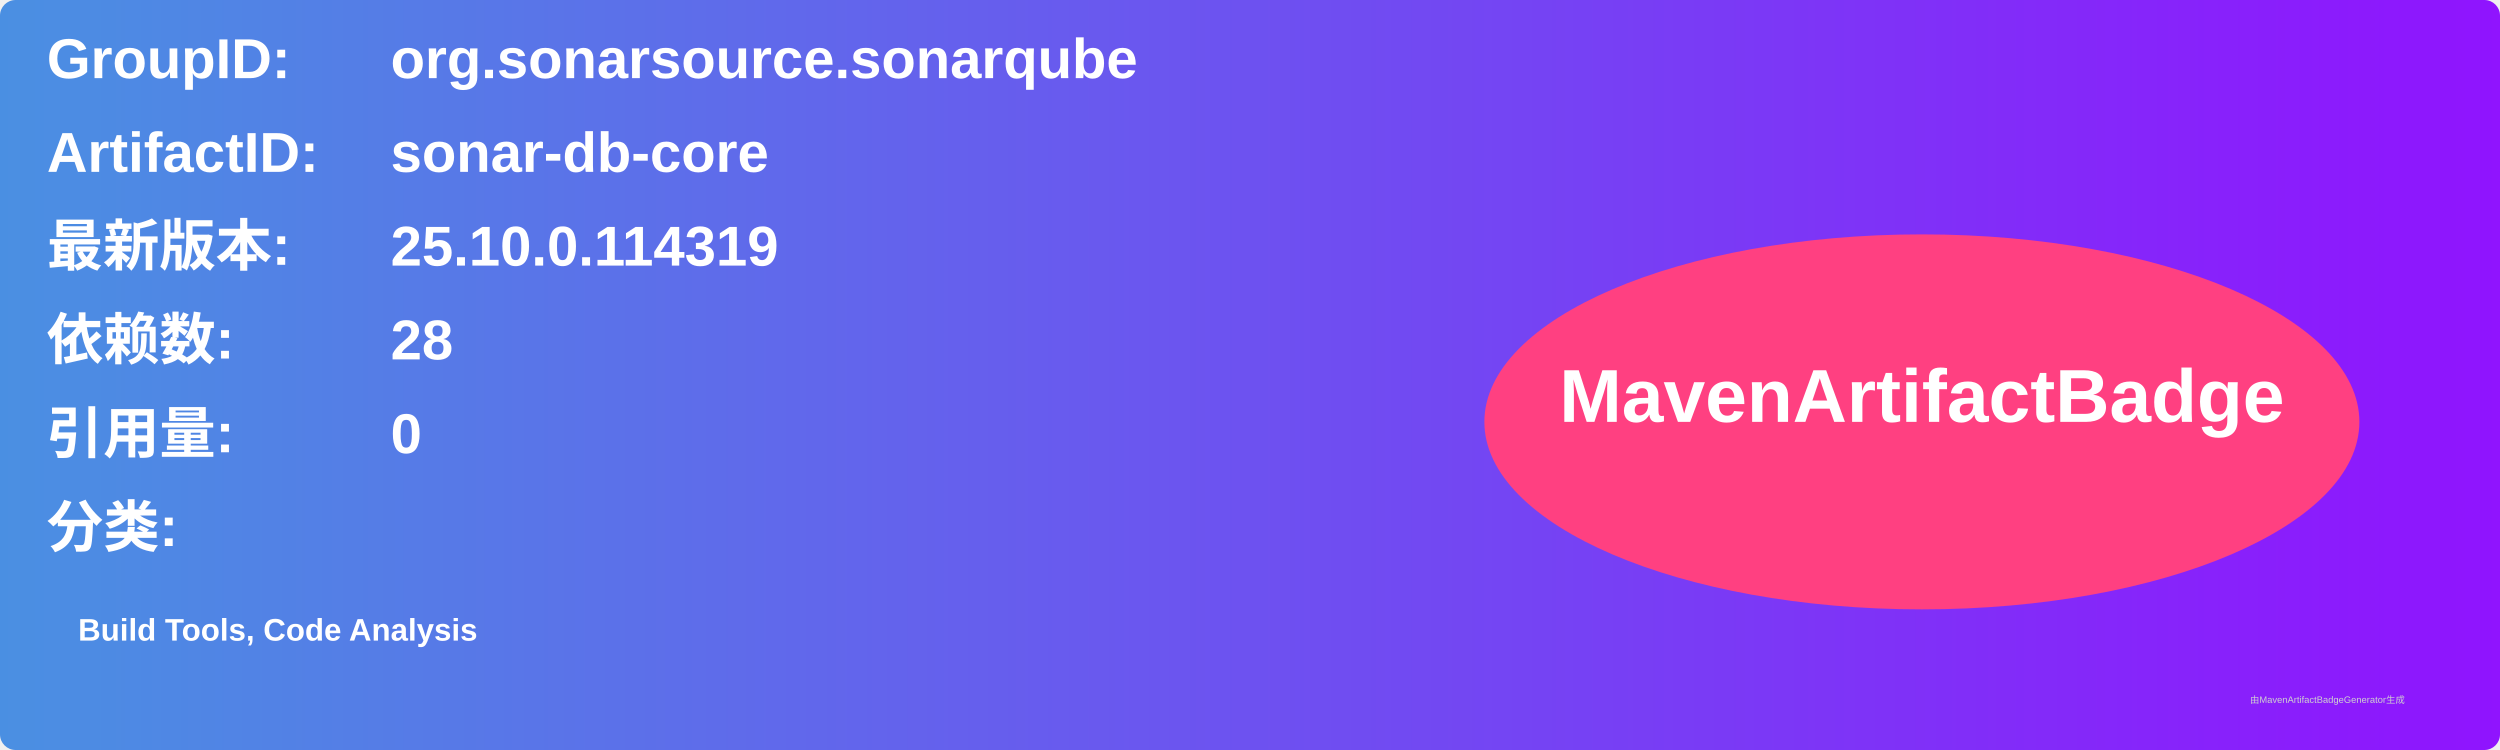
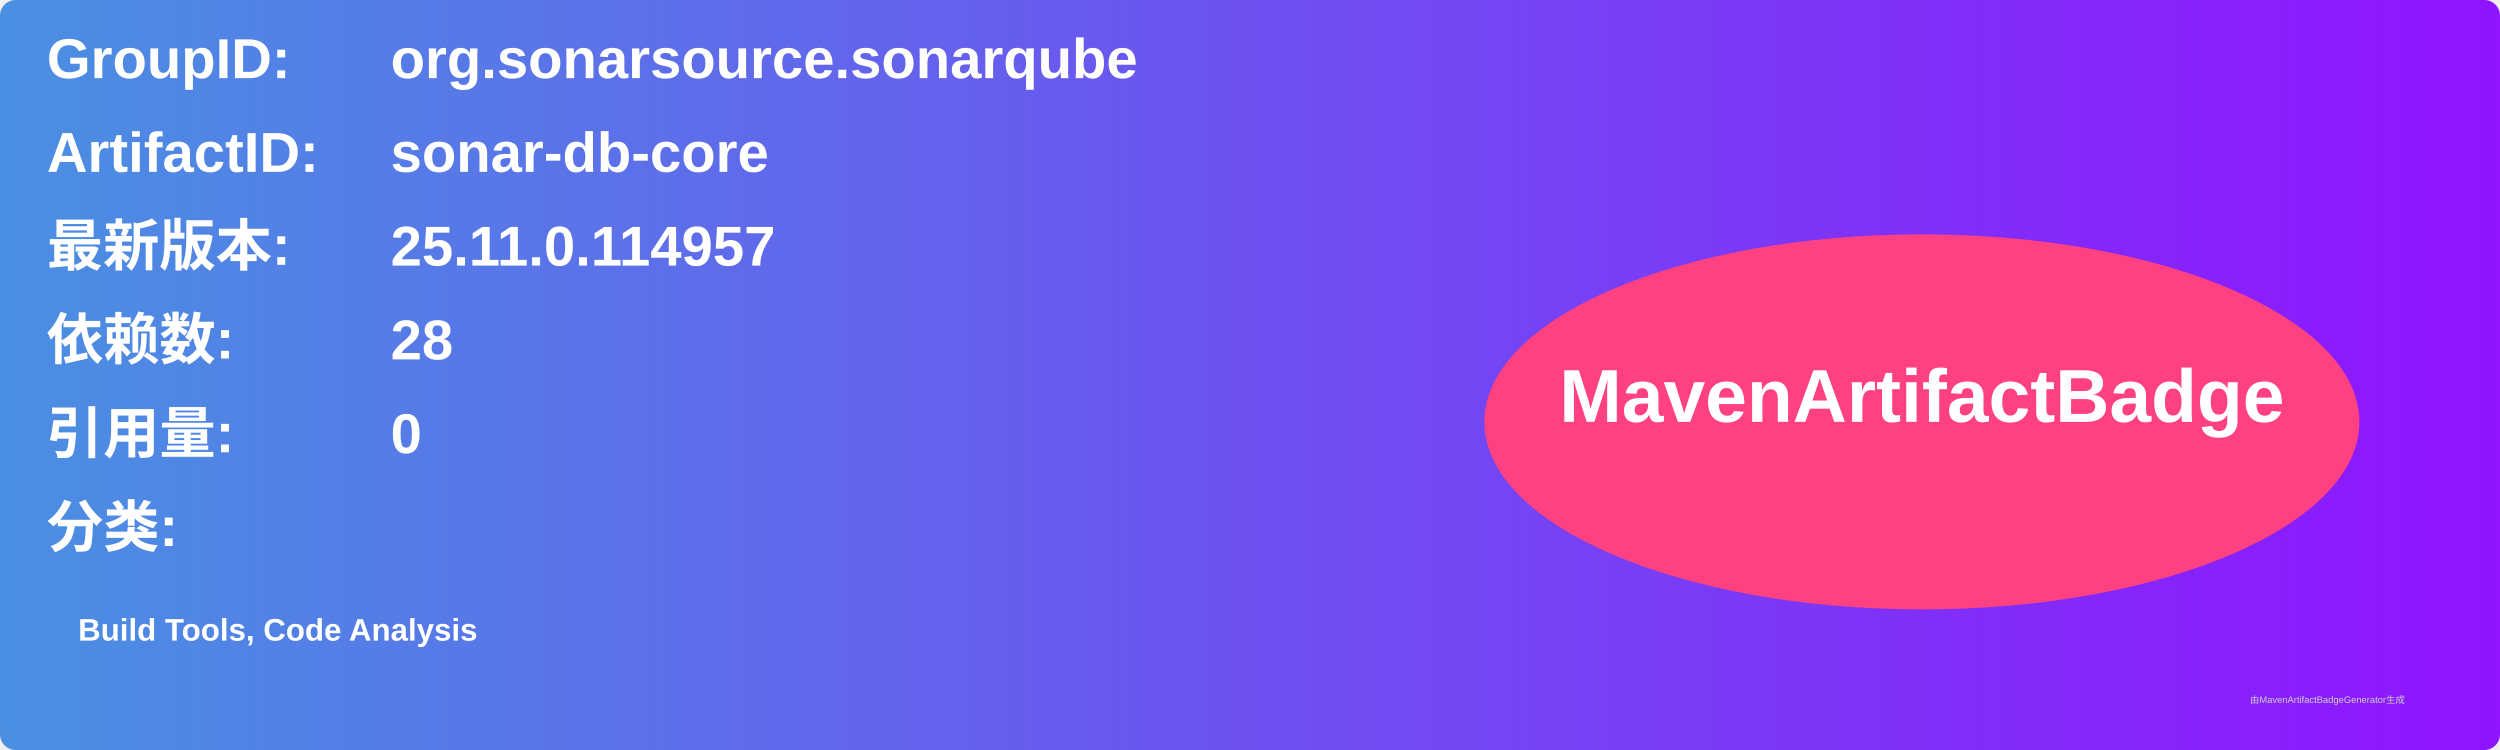
<svg xmlns="http://www.w3.org/2000/svg" width="800" height="240" viewBox="0 0 800 240">
  <linearGradient id="grad" x1="0%" y1="0%" x2="100%" y2="0%">
    <stop offset="0%" stop-color="#4a90e2" />
    <stop offset="100%" stop-color="#9013fe" />
  </linearGradient>
  <rect width="100%" height="100%" rx="5" ry="5" fill="url(#grad)" />
  <g transform="translate(15, 15)">
    <text x="0" y="10" font-family="Arial" font-size="18" fill="white" font-weight="bold" width="260">GroupID:</text>
    <text x="110" y="10" font-family="Arial" font-size="18" fill="white" font-weight="bold" width="460">org.sonarsource.sonarqube</text>
    <text x="0" y="40" font-family="Arial" font-size="18" fill="white" font-weight="bold" width="260">ArtifactID:</text>
    <text x="110" y="40" font-family="Arial" font-size="18" fill="white" font-weight="bold" width="460">sonar-db-core</text>
    <text x="0" y="70" font-family="Arial" font-size="18" fill="white" font-weight="bold">最新版本:</text>
    <text x="110" y="70" font-family="Arial" font-size="18" fill="white" font-weight="bold">
-       <tspan font-weight="bold">25.10.0.114319</tspan>
+       <tspan font-weight="bold">25.11.0.114957</tspan>
    </text>
    <text x="0" y="100" font-family="Arial" font-size="18" fill="white" font-weight="bold">依赖数: </text>
    <text x="110" y="100" font-family="Arial" font-size="18" fill="white">
      <tspan font-weight="bold">28</tspan>
    </text>
    <text x="0" y="130" font-family="Arial" font-size="18" fill="white" font-weight="bold">引用量: </text>
    <text x="110" y="130" font-family="Arial" font-size="18" fill="white">
      <tspan font-weight="bold">0</tspan>
    </text>
    <text x="0" y="160" font-family="Arial" font-size="18" fill="white" font-weight="bold">分类:</text>
    <text x="10" y="190" font-family="Arial" font-size="10" fill="white">
      <tspan font-weight="bold">Build Tools, Code Analysis</tspan>
    </text>
    <ellipse cx="600" cy="120" rx="140" ry="60" fill="#ff4081" />
    <text x="600" y="120" text-anchor="middle" font-family="Arial" font-size="24" fill="white" font-weight="bold">MavenArtifactBadge</text>
  </g>
  <text x="720" y="225" font-family="Arial" font-size="3" fill="#d0d0d0">由MavenArtifactBadgeGenerator生成</text>
</svg>
